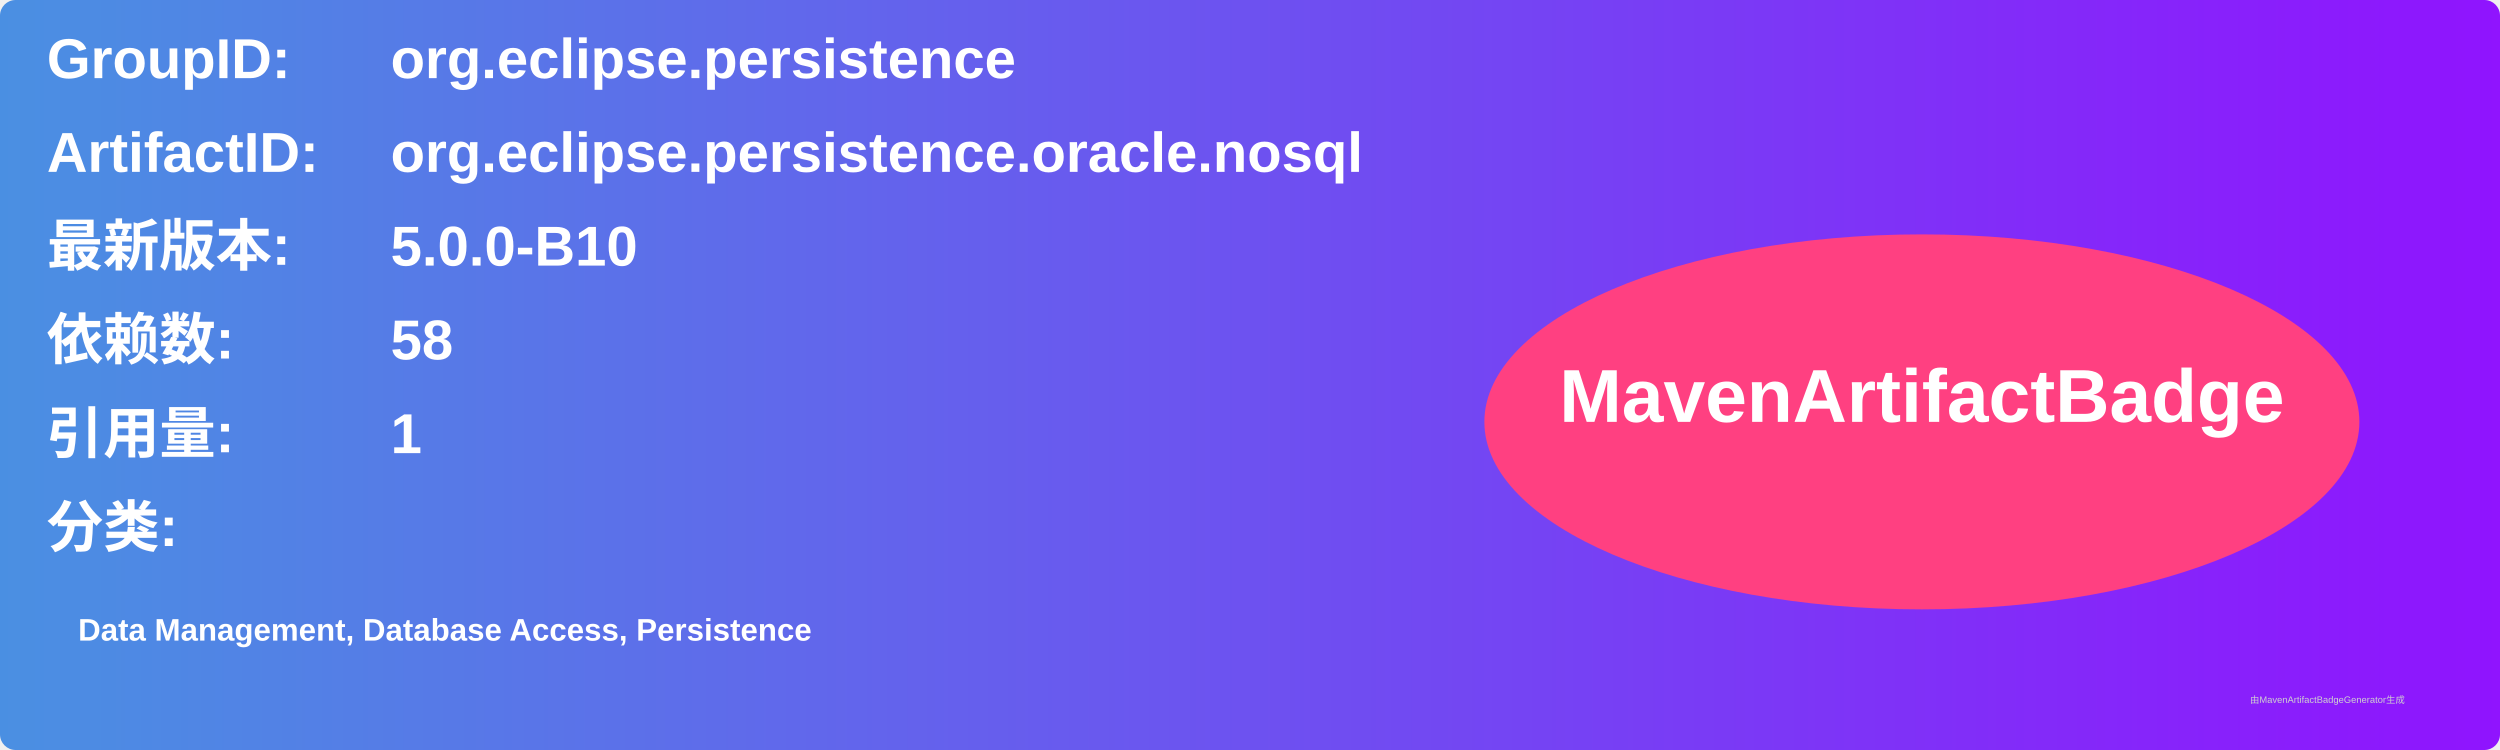
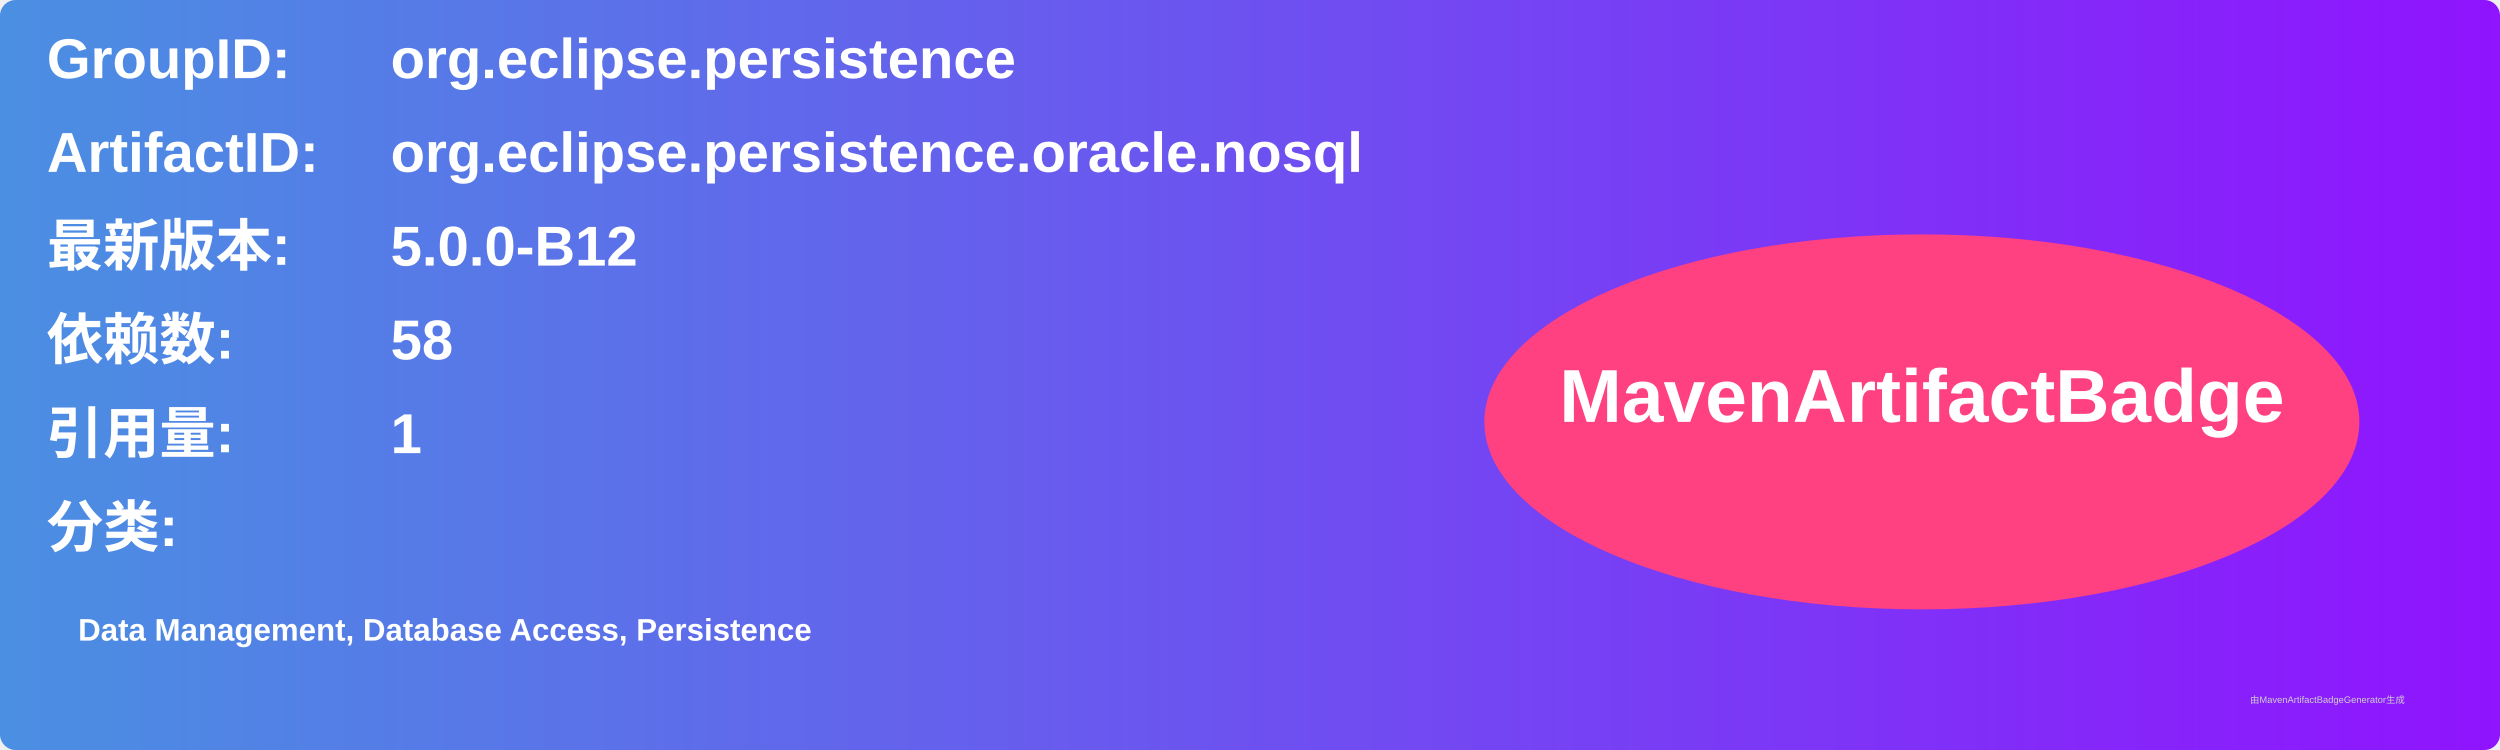
<svg xmlns="http://www.w3.org/2000/svg" width="800" height="240" viewBox="0 0 800 240">
  <linearGradient id="grad" x1="0%" y1="0%" x2="100%" y2="0%">
    <stop offset="0%" stop-color="#4a90e2" />
    <stop offset="100%" stop-color="#9013fe" />
  </linearGradient>
  <rect width="100%" height="100%" rx="5" ry="5" fill="url(#grad)" />
  <g transform="translate(15, 15)">
    <text x="0" y="10" font-family="Arial" font-size="18" fill="white" font-weight="bold" width="260">GroupID:</text>
    <text x="110" y="10" font-family="Arial" font-size="18" fill="white" font-weight="bold" width="460">org.eclipse.persistence</text>
    <text x="0" y="40" font-family="Arial" font-size="18" fill="white" font-weight="bold" width="260">ArtifactID:</text>
    <text x="110" y="40" font-family="Arial" font-size="18" fill="white" font-weight="bold" width="460">org.eclipse.persistence.oracle.nosql</text>
    <text x="0" y="70" font-family="Arial" font-size="18" fill="white" font-weight="bold">最新版本:</text>
    <text x="110" y="70" font-family="Arial" font-size="18" fill="white" font-weight="bold">
-       <tspan font-weight="bold">5.0.0-B10</tspan>
+       <tspan font-weight="bold">5.0.0-B12</tspan>
    </text>
    <text x="0" y="100" font-family="Arial" font-size="18" fill="white" font-weight="bold">依赖数: </text>
    <text x="110" y="100" font-family="Arial" font-size="18" fill="white">
      <tspan font-weight="bold">58</tspan>
    </text>
    <text x="0" y="130" font-family="Arial" font-size="18" fill="white" font-weight="bold">引用量: </text>
    <text x="110" y="130" font-family="Arial" font-size="18" fill="white">
      <tspan font-weight="bold">1</tspan>
    </text>
    <text x="0" y="160" font-family="Arial" font-size="18" fill="white" font-weight="bold">分类:</text>
    <text x="10" y="190" font-family="Arial" font-size="10" fill="white">
      <tspan font-weight="bold">Data Management, Database Access, Persistence</tspan>
    </text>
    <ellipse cx="600" cy="120" rx="140" ry="60" fill="#ff4081" />
    <text x="600" y="120" text-anchor="middle" font-family="Arial" font-size="24" fill="white" font-weight="bold">MavenArtifactBadge</text>
  </g>
  <text x="720" y="225" font-family="Arial" font-size="3" fill="#d0d0d0">由MavenArtifactBadgeGenerator生成</text>
</svg>
